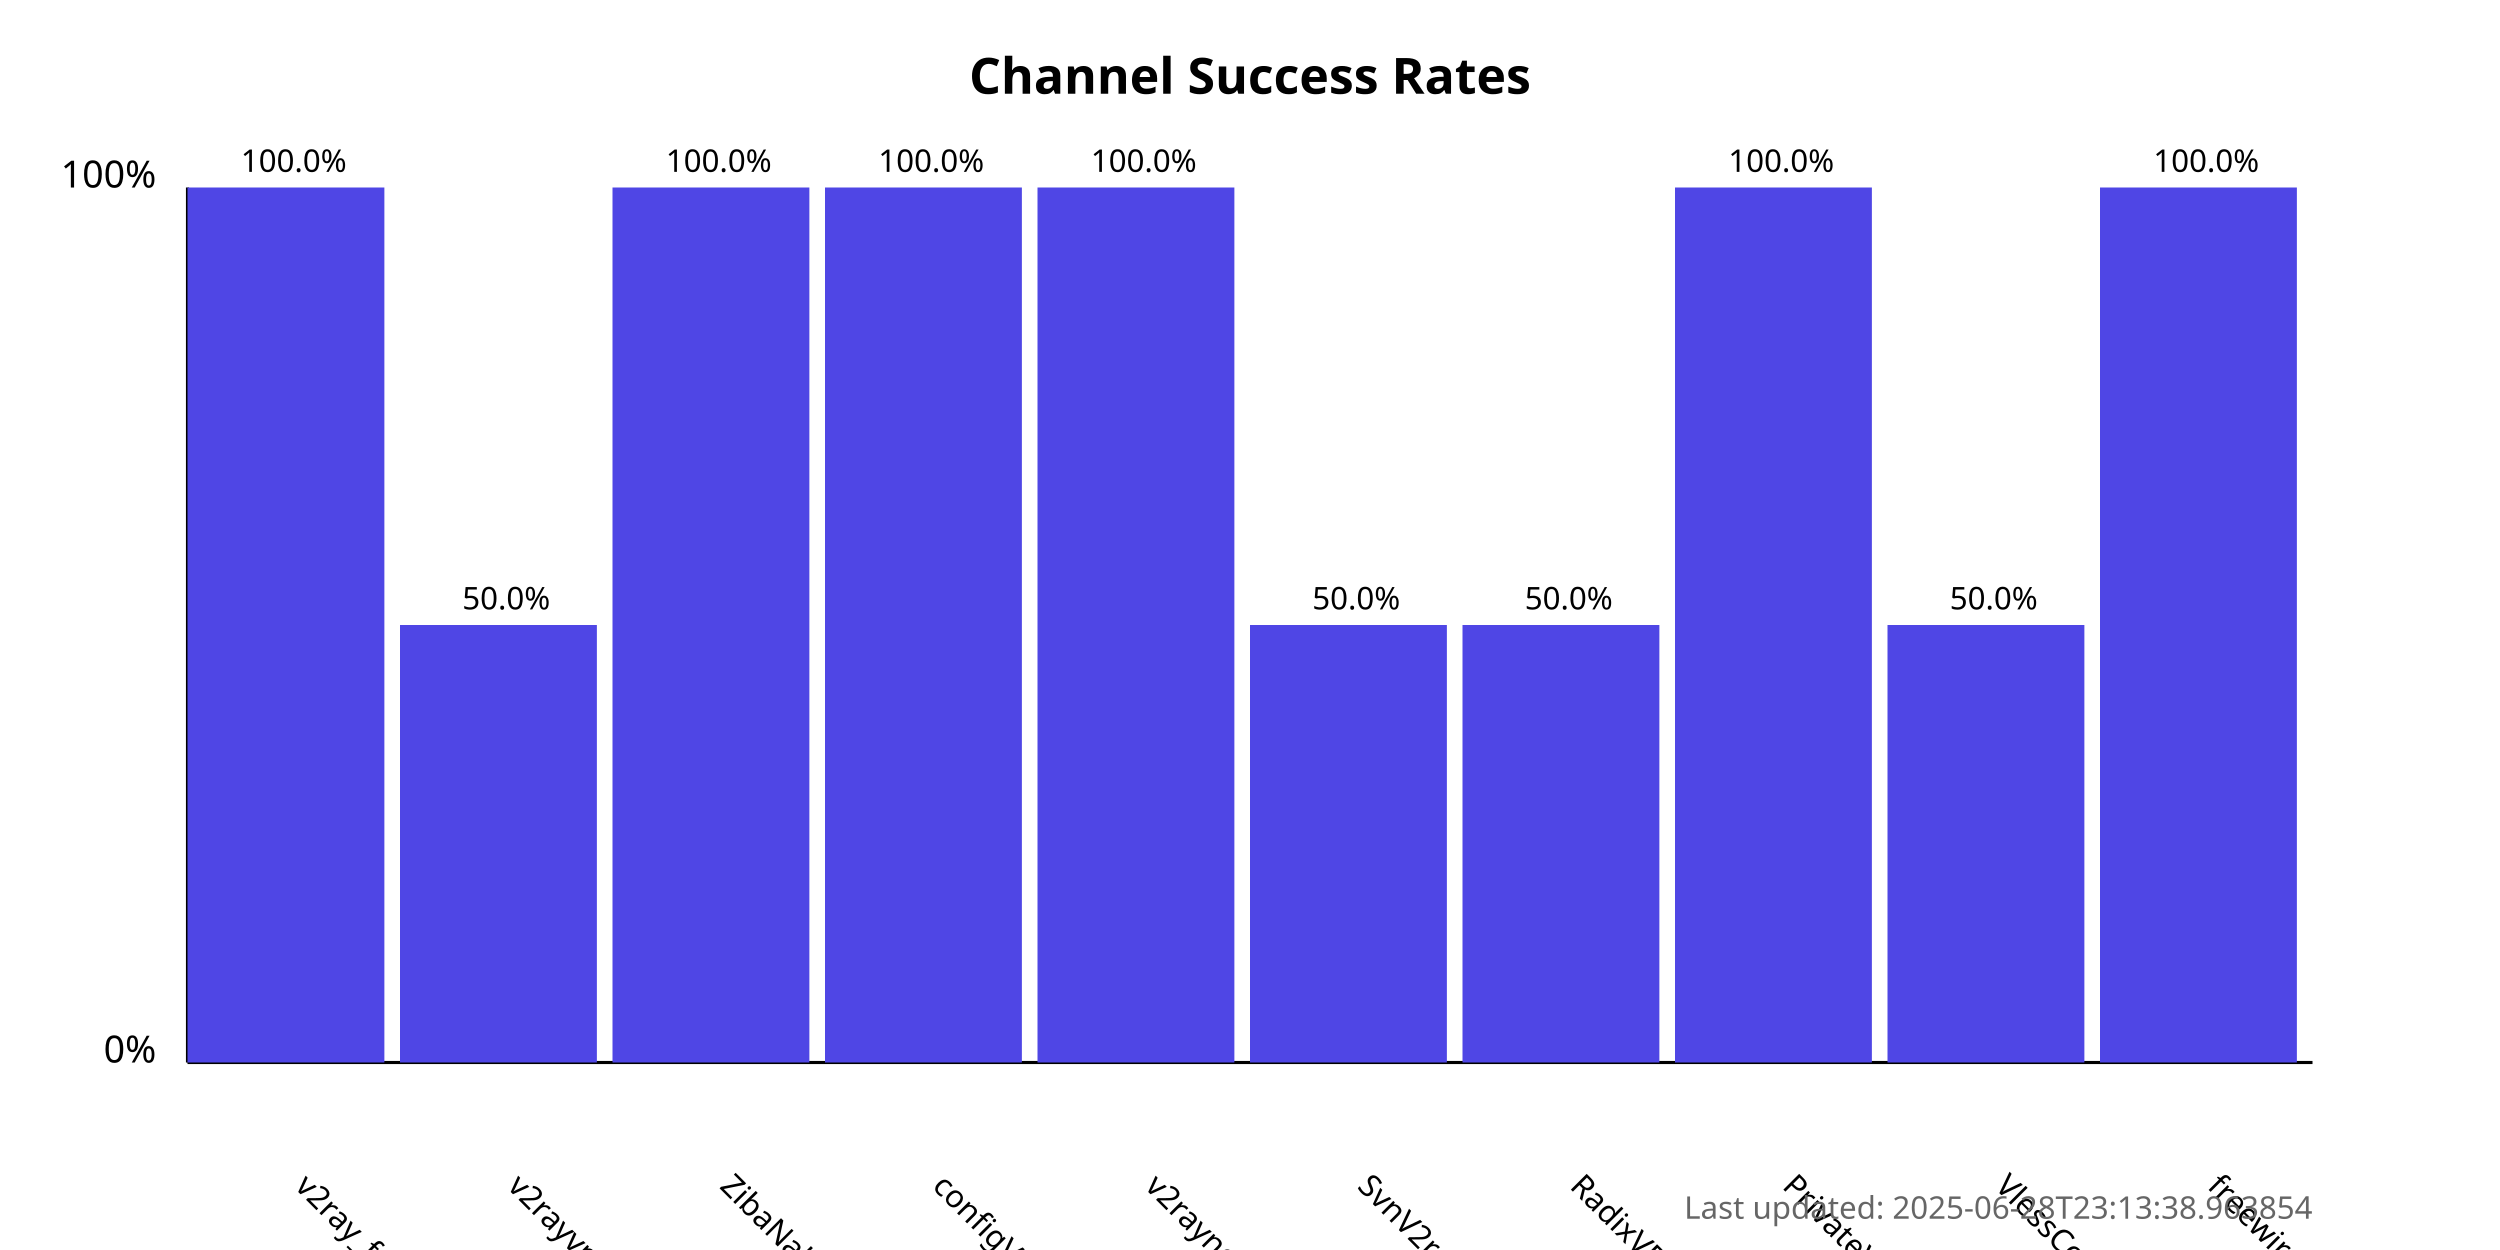
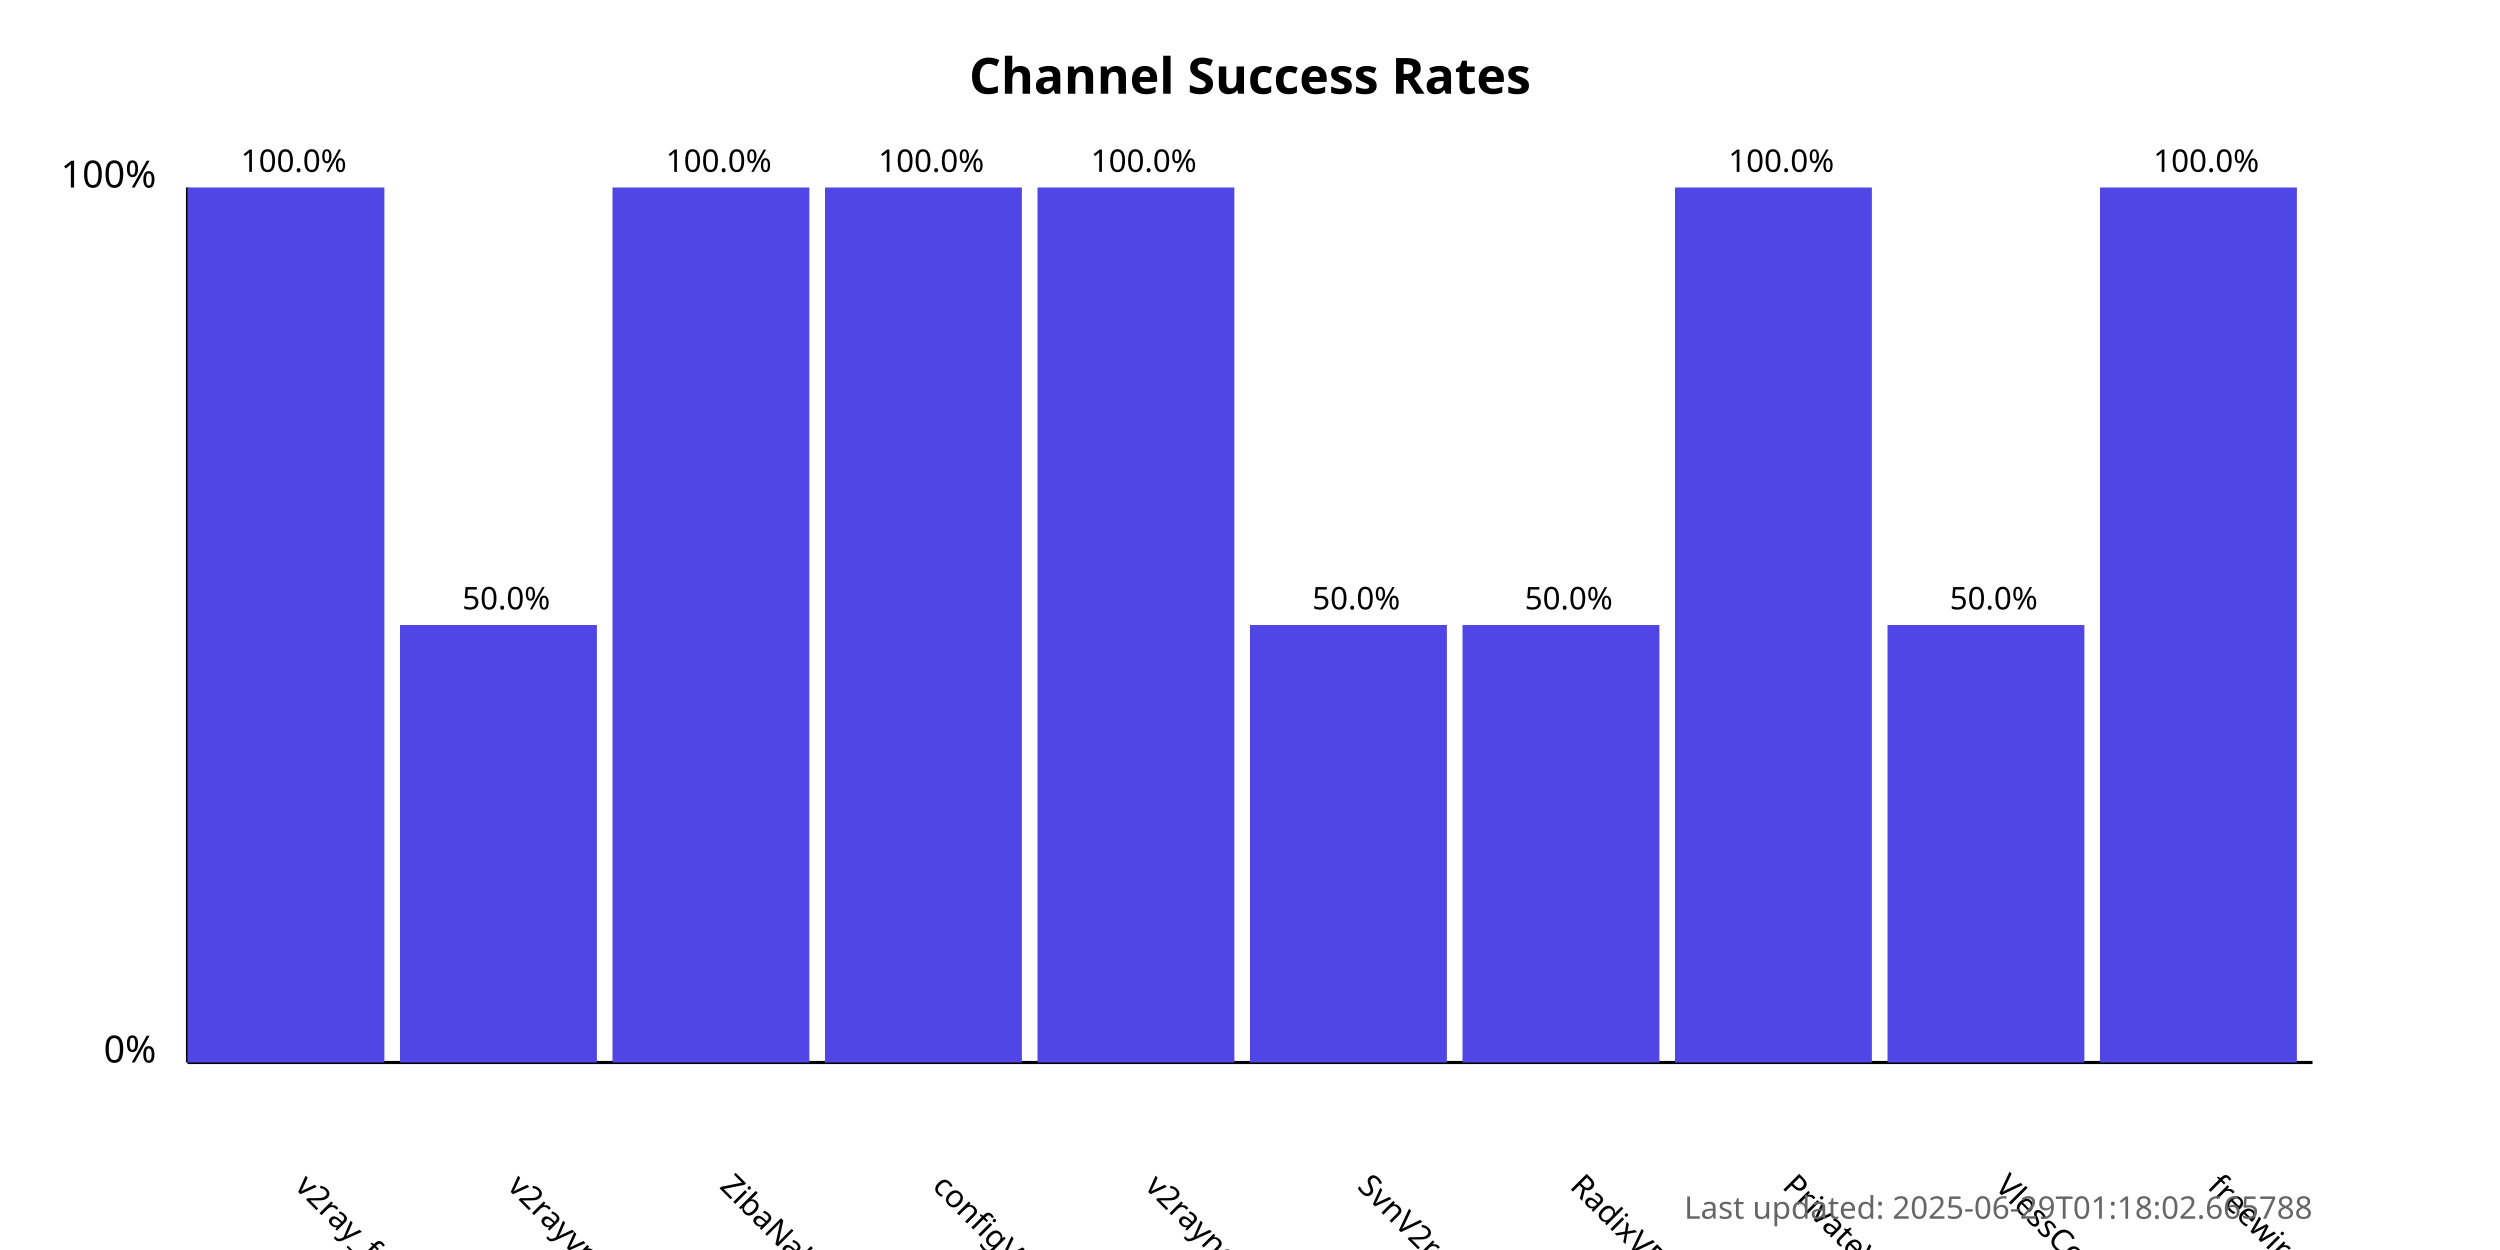
<svg xmlns="http://www.w3.org/2000/svg" width="800" height="400">
  <style>
            .chart-title { font: bold 16px sans-serif; }
            .axis-label { font: 12px sans-serif; }
            .tick-label { font: 10px sans-serif; }
            .bar { fill: #4f46e5; }
            .bar:hover { fill: #6366f1; }
            .timestamp { font: 10px sans-serif; fill: #666; }
        </style>
  <text x="400.0" y="30" text-anchor="middle" class="chart-title">
            Channel Success Rates
        </text>
  <line x1="60" y1="340" x2="60" y2="60" stroke="black" stroke-width="1" />
  <line x1="60" y1="340" x2="740" y2="340" stroke="black" stroke-width="1" />
  <text x="50" y="340" text-anchor="end" class="axis-label">0%</text>
  <text x="50" y="60" text-anchor="end" class="axis-label">100%</text>
  <g>
    <rect x="60" y="60.0" width="63.0" height="280.0" class="bar" />
    <text x="94.0" y="380" transform="rotate(45, 94.0, 380)" text-anchor="start" class="tick-label">
                v2ray_free_conf
            </text>
    <text x="94.0" y="55.0" text-anchor="middle" class="tick-label">
                100.0%
            </text>
  </g>
  <g>
    <rect x="128.0" y="200.0" width="63.0" height="140.0" class="bar" />
    <text x="162.0" y="380" transform="rotate(45, 162.0, 380)" text-anchor="start" class="tick-label">
                v2rayvpno
            </text>
    <text x="162.0" y="195.0" text-anchor="middle" class="tick-label">
                50.0%
            </text>
  </g>
  <g>
    <rect x="196.0" y="60.0" width="63.0" height="280.0" class="bar" />
    <text x="230.0" y="380" transform="rotate(45, 230.0, 380)" text-anchor="start" class="tick-label">
                ZibaNabz
            </text>
    <text x="230.0" y="55.0" text-anchor="middle" class="tick-label">
                100.0%
            </text>
  </g>
  <g>
    <rect x="264.0" y="60.0" width="63.0" height="280.0" class="bar" />
    <text x="298.0" y="380" transform="rotate(45, 298.0, 380)" text-anchor="start" class="tick-label">
                configV2rayForFree
            </text>
    <text x="298.0" y="55.0" text-anchor="middle" class="tick-label">
                100.0%
            </text>
  </g>
  <g>
    <rect x="332.0" y="60.0" width="63.0" height="280.0" class="bar" />
    <text x="366.0" y="380" transform="rotate(45, 366.0, 380)" text-anchor="start" class="tick-label">
                v2rayngvpn
            </text>
    <text x="366.0" y="55.0" text-anchor="middle" class="tick-label">
                100.0%
            </text>
  </g>
  <g>
    <rect x="400.0" y="200.0" width="63.0" height="140.0" class="bar" />
    <text x="434.0" y="380" transform="rotate(45, 434.0, 380)" text-anchor="start" class="tick-label">
                SvnV2ray
            </text>
    <text x="434.0" y="195.0" text-anchor="middle" class="tick-label">
                50.0%
            </text>
  </g>
  <g>
    <rect x="468.0" y="200.0" width="63.0" height="140.0" class="bar" />
    <text x="502.0" y="380" transform="rotate(45, 502.0, 380)" text-anchor="start" class="tick-label">
                RadixVPN
            </text>
    <text x="502.0" y="195.0" text-anchor="middle" class="tick-label">
                50.0%
            </text>
  </g>
  <g>
    <rect x="536.0" y="60.0" width="63.0" height="280.0" class="bar" />
    <text x="570.0" y="380" transform="rotate(45, 570.0, 380)" text-anchor="start" class="tick-label">
                PrivateVPNs
            </text>
    <text x="570.0" y="55.0" text-anchor="middle" class="tick-label">
                100.0%
            </text>
  </g>
  <g>
    <rect x="604.0" y="200.0" width="63.0" height="140.0" class="bar" />
    <text x="638.0" y="380" transform="rotate(45, 638.0, 380)" text-anchor="start" class="tick-label">
                VlessConfig
            </text>
    <text x="638.0" y="195.0" text-anchor="middle" class="tick-label">
                50.0%
            </text>
  </g>
  <g>
    <rect x="672.0" y="60.0" width="63.0" height="280.0" class="bar" />
    <text x="706.0" y="380" transform="rotate(45, 706.0, 380)" text-anchor="start" class="tick-label">
                freewireguard
            </text>
    <text x="706.0" y="55.0" text-anchor="middle" class="tick-label">
                100.0%
            </text>
  </g>
  <text x="740" y="390" text-anchor="end" class="timestamp">
-             Last updated: 2025-06-28T23:13:38.963854
+             Last updated: 2025-06-29T01:18:02.665788
        </text>
</svg>
